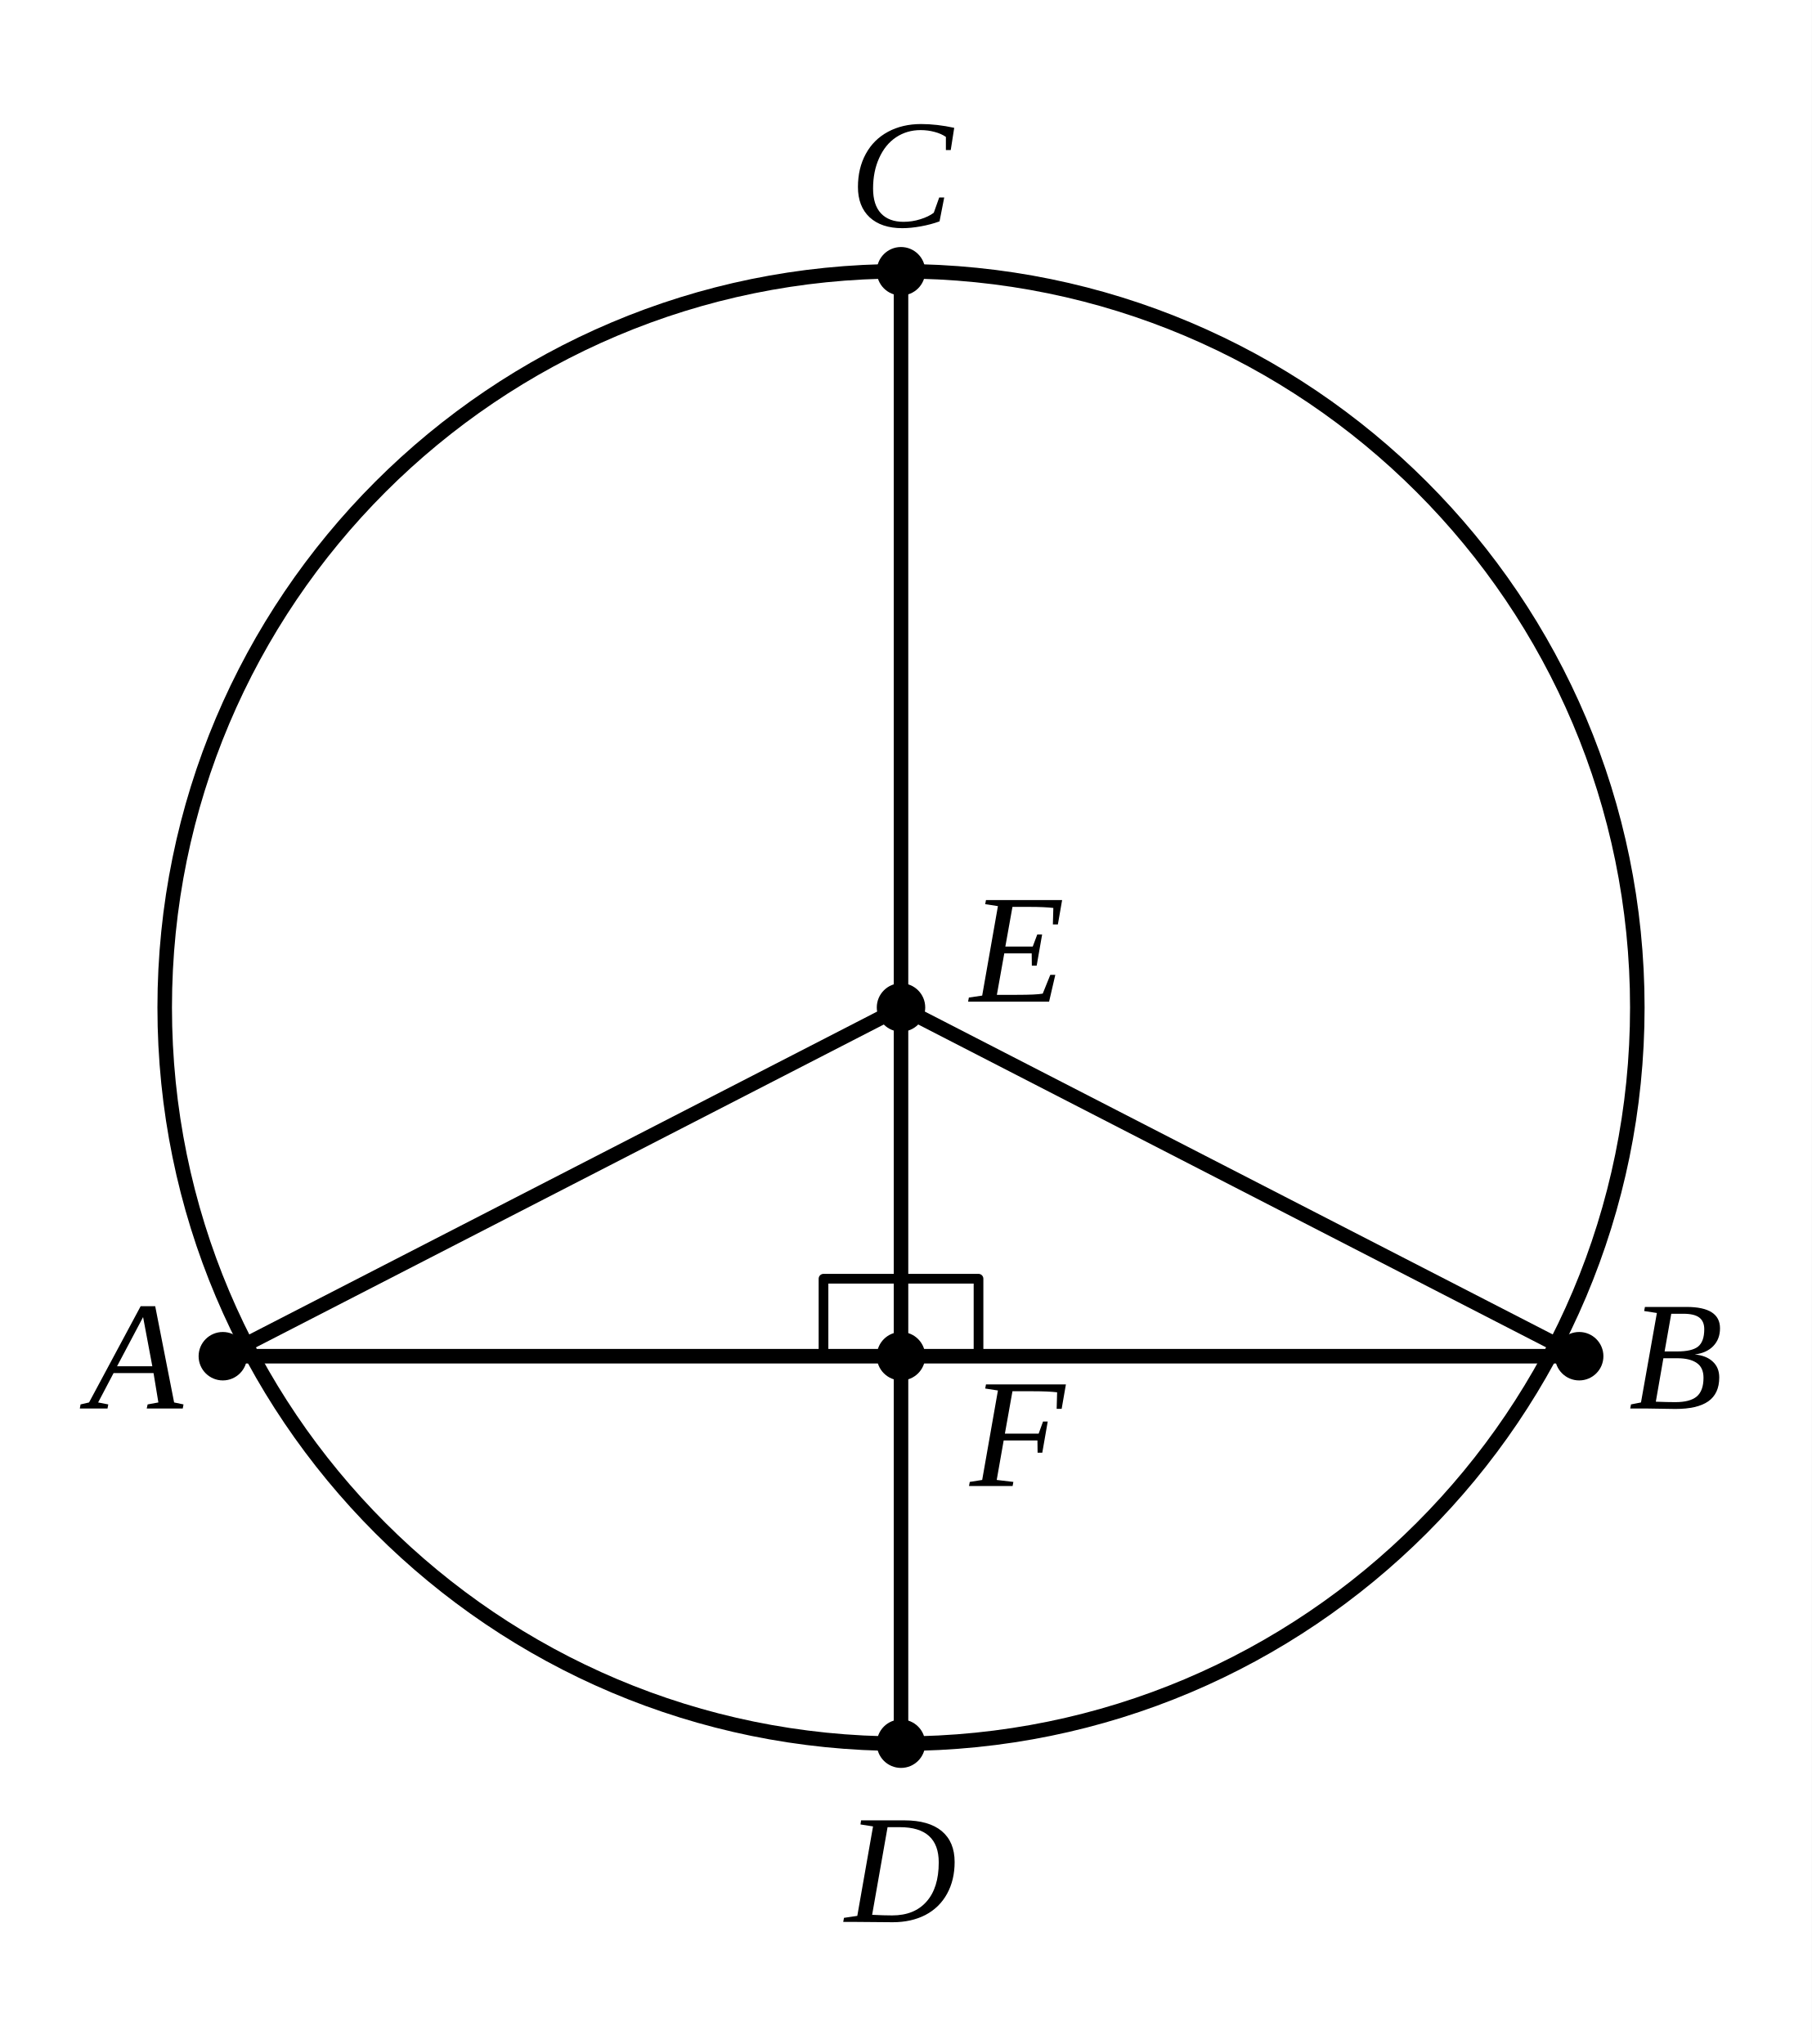
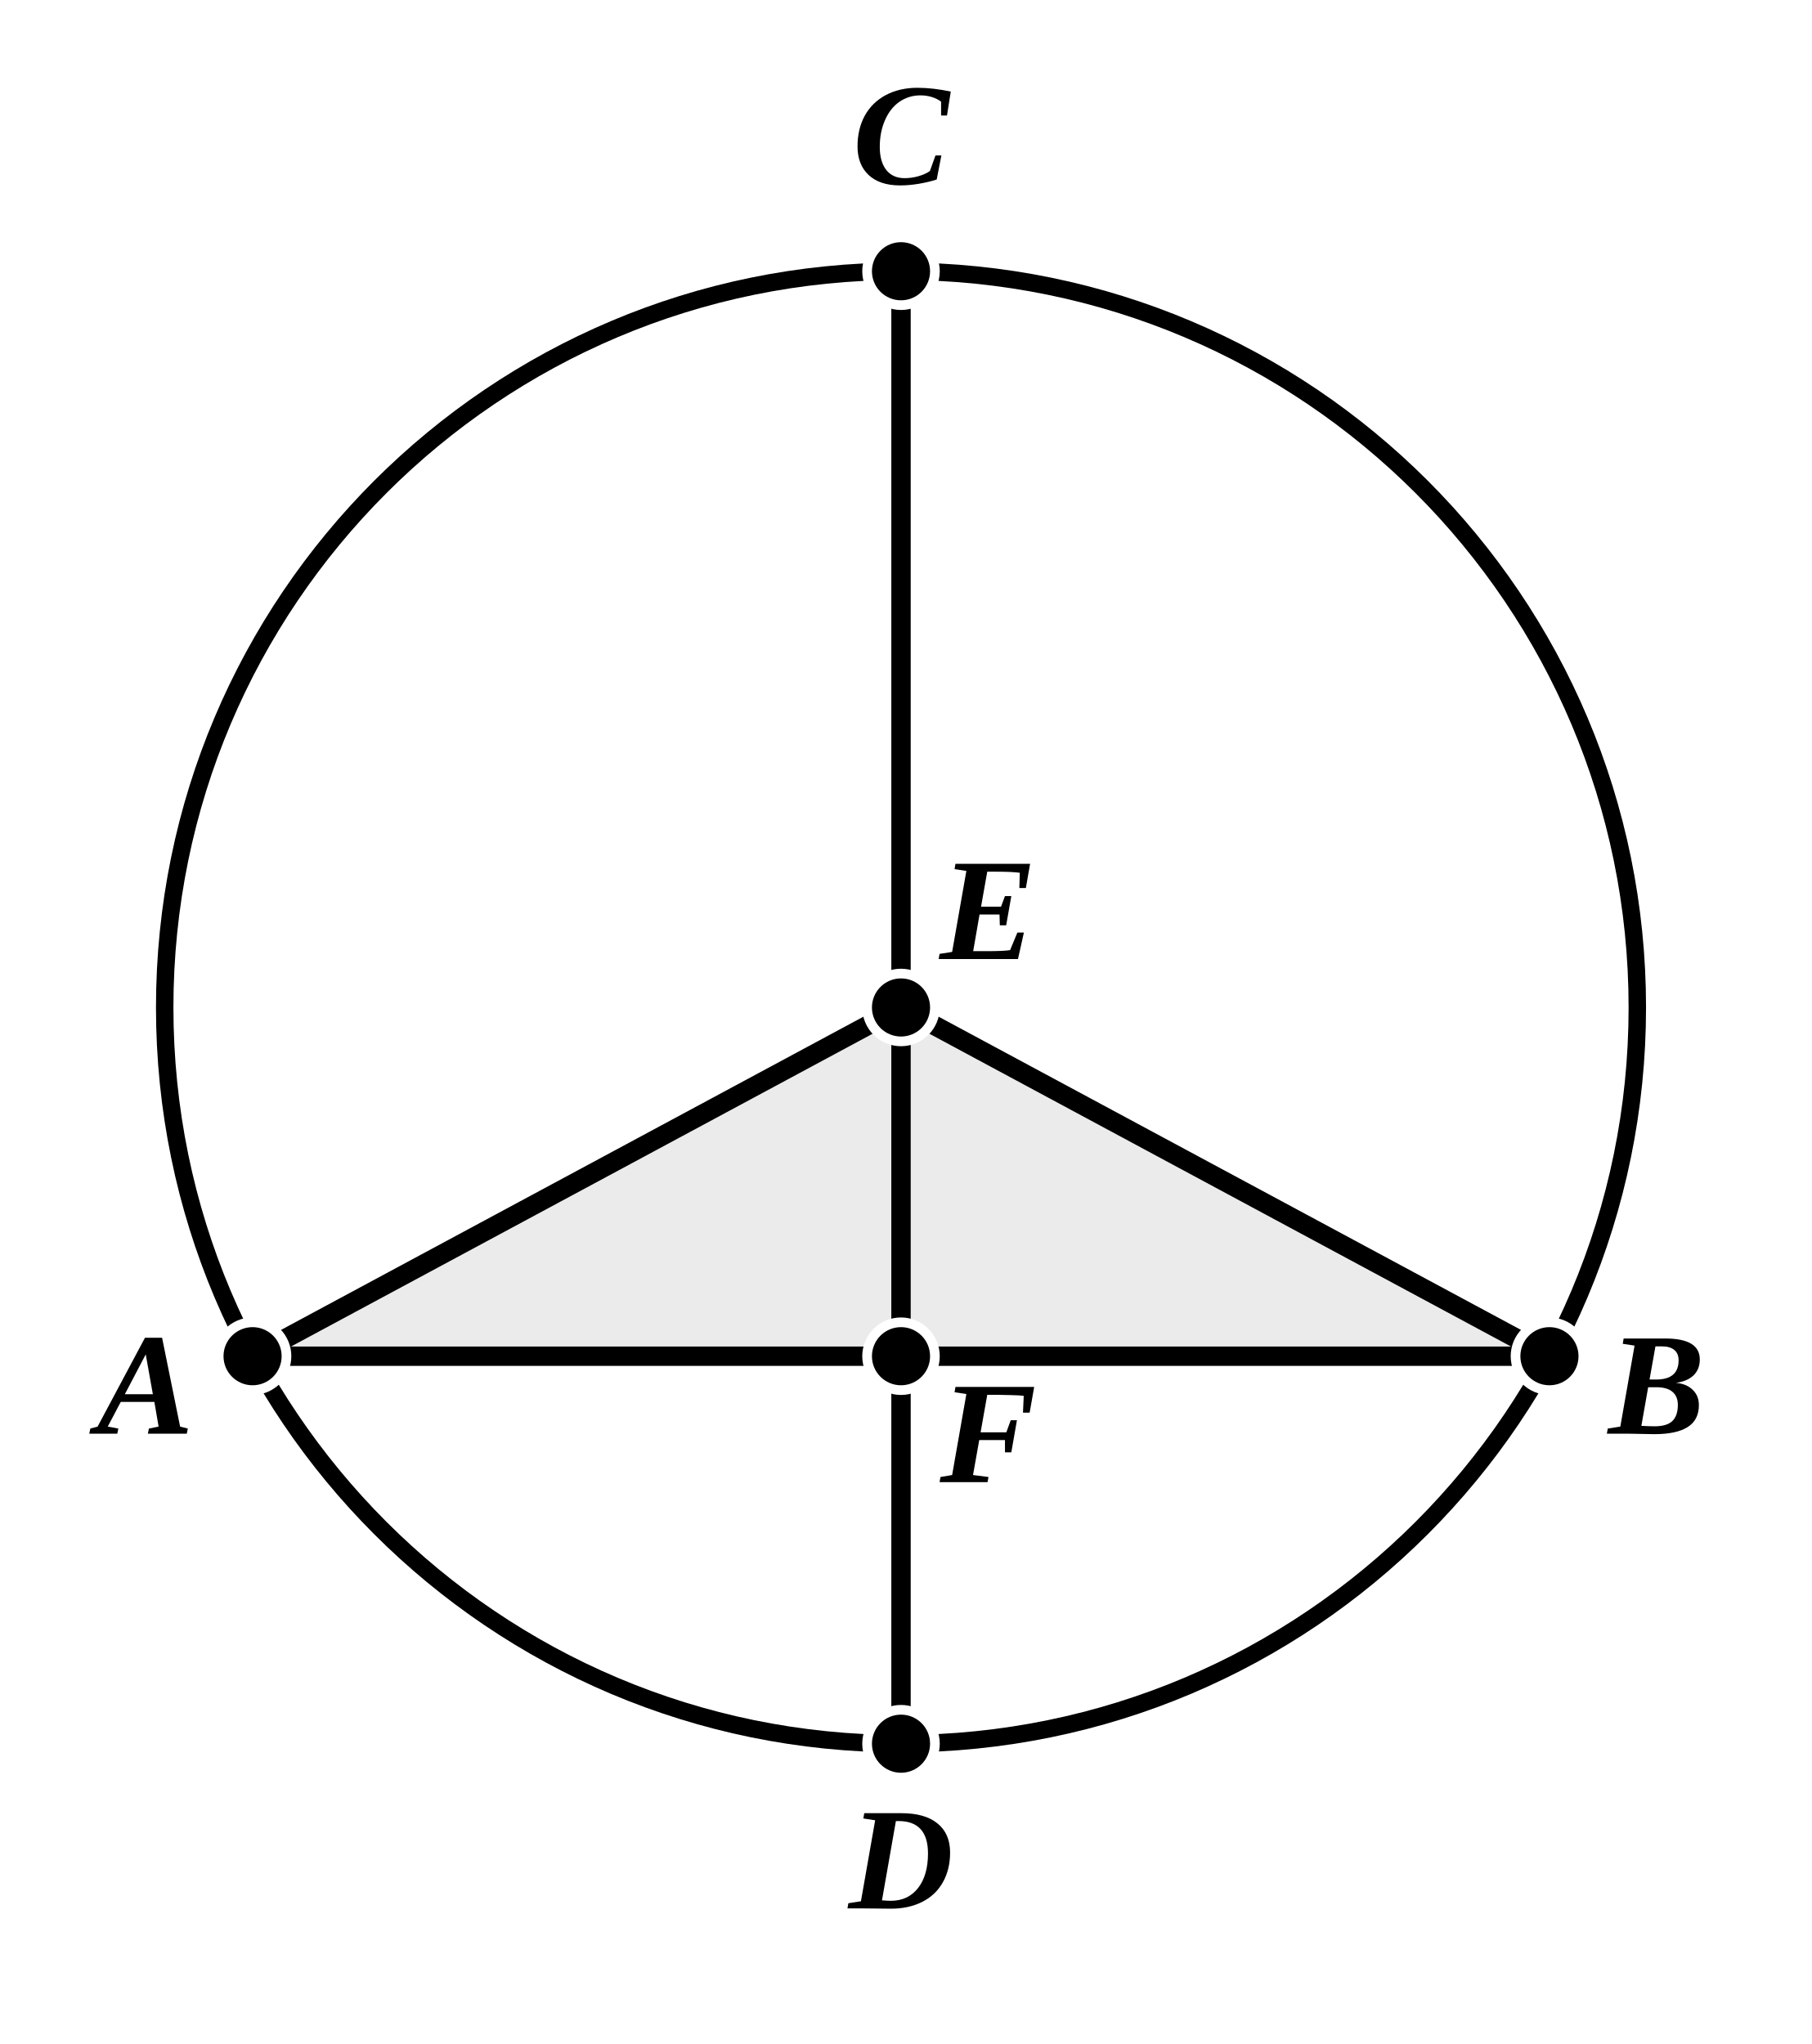
- <svg xmlns="http://www.w3.org/2000/svg" viewBox="0 0 187 211" width="100%" height="auto" class="euclid-diagram">
+ <svg xmlns="http://www.w3.org/2000/svg" viewBox="0 0 187 211" width="187" height="211" class="euclid-graphic" data-graphic-id="0016.g1" data-folio="0016" data-graphic="g1" data-proposition="III.3">
  <style>
- .euclid-diagram {
-     display: block;
-     max-width: 100%;
-     margin: 1.5rem auto;
-     background-color: #ffffff;
- }
- .geometry {
-     stroke: #000000;
-     stroke-width: 1.5;
-     stroke-linecap: round;
-     stroke-linejoin: round;
-     fill: none;
- }
- .construction {
-     stroke: #000000;
-     stroke-width: 1.2;
-     stroke-linecap: round;
-     stroke-linejoin: round;
-     stroke-dasharray: 4, 3;
-     fill: none;
- }
- .point {
-     fill: #000000;
- }
- .label {
-     font-family: "Times New Roman", Times, serif;
-     font-size: 16px;
-     font-style: italic;
-     fill: #000000;
-     text-anchor: middle;
-     dominant-baseline: central;
- }
- .interactive {
-     cursor: pointer;
- }
- .interactive:hover .geometry,
- .interactive:hover.geometry {
-     stroke: #0284c7;
-     stroke-width: 2.5;
- }
- .interactive:hover .point,
- .interactive:hover.point {
-     fill: #0284c7;
- }
- .interactive:hover .label,
- .interactive:hover.label {
-     fill: #0284c7;
-     font-weight: bold;
- }
- </style>
-   <rect width="187" height="211" fill="#ffffff" />
-   <g id="circle-ABC" class="interactive">
-     <circle cx="93" cy="104" r="76" class="geometry" />
+     .euclid-graphic {
+       font-family: 'Times New Roman', 'Georgia', serif;
+       font-style: italic;
+       background-color: #ffffff;
+     }
+     .geom-line {
+       stroke: #000000;
+       stroke-width: 2.0;
+       stroke-linecap: round;
+       stroke-linejoin: round;
+       transition: stroke 0.15s, stroke-width 0.15s;
+     }
+     .geom-circle {
+       stroke: #000000;
+       stroke-width: 1.8;
+       fill: none;
+       transition: stroke 0.15s, stroke-width 0.15s;
+     }
+     .geom-arc {
+       stroke: #000000;
+       stroke-width: 1.6;
+       fill: none;
+       transition: stroke 0.15s;
+     }
+     .geom-polygon {
+       fill: #000000;
+       fill-opacity: 0.04;
+       stroke: none;
+       transition: fill-opacity 0.15s;
+     }
+     .wedge, .angle, .wedge.angle {
+       fill: #ef4444;
+       fill-opacity: 0.24;
+       stroke: #ef4444;
+       stroke-width: 2;
+       stroke-linejoin: round;
+       transition: opacity 0.12s ease, fill-opacity 0.12s ease;
+     }
+     .geom-point {
+       fill: #000000;
+       stroke: #ffffff;
+       stroke-width: 1;
+     }
+     .geom-label {
+       font-size: 15px;
+       font-weight: bold;
+       fill: #000000;
+       user-select: none;
+     }
+     .geom-overlay {
+       opacity: 0;
+       pointer-events: none;
+       transition: opacity 0.12s ease;
+     }
+     /* Interactive Highlight States */
+     [data-ref]:hover, .highlight, .geom-highlight-active {
+       opacity: 1 !important;
+       stroke: #ef4444 !important;
+       stroke-width: 3.5 !important;
+       cursor: pointer;
+     }
+     text[data-ref]:hover, text.highlight, text.geom-highlight-active {
+       fill: #ef4444 !important;
+       stroke: none !important;
+     }
+     .geom-polygon:hover, .geom-polygon.highlight, polygon.geom-highlight-active {
+       opacity: 1 !important;
+       fill-opacity: 0.24 !important;
+       fill: #ef4444 !important;
+       stroke: #ef4444 !important;
+       stroke-width: 2.5 !important;
+     }
+     .wedge.angle:hover, .wedge.angle.highlight, .wedge.angle.geom-highlight-active,
+     path.wedge.geom-highlight-active, path.angle.geom-highlight-active {
+       opacity: 1 !important;
+       fill-opacity: 0.28 !important;
+       fill: #ef4444 !important;
+       stroke: #ef4444 !important;
+       stroke-width: 2 !important;
+     }
+     .geom-point:hover, .geom-point.highlight, circle.geom-point.geom-highlight-active {
+       r: 5.5 !important;
+       fill: #ef4444 !important;
+       stroke: #ffffff !important;
+       stroke-width: 1.5 !important;
+     }
+   </style>
+   <rect width="100%" height="100%" fill="#ffffff" />
+   <g id="elements">
+     <circle id="el-circle-ABC" data-ref="( E C )" data-aliases="( A B C ); ( A B D ); ( E D ); ( E A ); ( E B )" data-type="circle" cx="93" cy="104" r="76" class="geom-circle" />
  </g>
-   <g id="diameter-CD" class="interactive">
-     <line x1="93" y1="28" x2="93" y2="180" class="geometry" />
+   <g id="graphics">
+     <polygon id="el-tri-EAF" data-ref="&lt; E A F &gt;" data-type="polygon" points="93,104 26.07,140 93,140" class="geom-polygon" />
+     <polygon id="el-tri-EBF" data-ref="&lt; E B F &gt;" data-type="polygon" points="93,104 159.93,140 93,140" class="geom-polygon" />
+     <polygon id="el-tri-EAB" data-ref="&lt; E A B &gt;" data-type="polygon" points="93,104 26.07,140 159.93,140" class="geom-polygon" />
+     <path id="el-ang-AFE" data-ref="&lt; A F E )" data-aliases="&lt; E F A ); &lt; A F C ); &lt; C F A )" data-type="wedge" d="M 93.00 140.00 L 77.00 140.00 A 16 16 0 0 1 93.00 124.00 Z" class="wedge angle geom-overlay" />
+     <path id="el-ang-BFE" data-ref="&lt; B F E )" data-aliases="&lt; E F B ); &lt; B F C ); &lt; C F B )" data-type="wedge" d="M 93.00 140.00 L 93.00 124.00 A 16 16 0 0 1 109.00 140.00 Z" class="wedge angle geom-overlay" />
+     <path id="el-ang-EAF" data-ref="&lt; E A F )" data-aliases="&lt; F A E ); &lt; E A B ); &lt; B A E )" data-type="wedge" d="M 26.07 140.00 L 40.16 132.42 A 16 16 0 0 1 42.07 140.00 Z" class="wedge angle geom-overlay" />
+     <path id="el-ang-EBF" data-ref="&lt; E B F )" data-aliases="&lt; F B E ); &lt; E B A ); &lt; A B E )" data-type="wedge" d="M 159.93 140.00 L 143.93 140.00 A 16 16 0 0 1 145.84 132.42 Z" class="wedge angle geom-overlay" />
+     <line id="el-seg-CD" data-ref="/ C D /" data-aliases="/ D C /" data-type="segment" x1="93" y1="28" x2="93" y2="180" class="geom-line" />
+     <line id="el-seg-AB" data-ref="/ A B /" data-aliases="/ B A /" data-type="segment" x1="26.07" y1="140" x2="159.93" y2="140" class="geom-line" />
+     <line id="el-seg-EA" data-ref="/ E A /" data-aliases="/ A E /" data-type="segment" x1="93" y1="104" x2="26.07" y2="140" class="geom-line" />
+     <line id="el-seg-EB" data-ref="/ E B /" data-aliases="/ B E /" data-type="segment" x1="93" y1="104" x2="159.93" y2="140" class="geom-line" />
+     <line id="el-seg-AF" data-ref="/ A F /" data-aliases="/ F A /" data-type="segment" x1="26.07" y1="140" x2="93" y2="140" class="geom-line geom-overlay" />
+     <line id="el-seg-FB" data-ref="/ F B /" data-aliases="/ B F /" data-type="segment" x1="93" y1="140" x2="159.93" y2="140" class="geom-line geom-overlay" />
+     <line id="el-seg-FE" data-ref="/ F E /" data-aliases="/ E F /" data-type="segment" x1="93" y1="140" x2="93" y2="104" class="geom-line geom-overlay" />
+     <line id="el-seg-CE" data-ref="/ C E /" data-aliases="/ E C /" data-type="segment" x1="93" y1="28" x2="93" y2="104" class="geom-line geom-overlay" />
+     <line id="el-seg-ED" data-ref="/ E D /" data-aliases="/ D E /" data-type="segment" x1="93" y1="104" x2="93" y2="180" class="geom-line geom-overlay" />
+     <line id="el-seg-CF" data-ref="/ C F /" data-aliases="/ F C /" data-type="segment" x1="93" y1="28" x2="93" y2="140" class="geom-line geom-overlay" />
+     <line id="el-seg-FD" data-ref="/ F D /" data-aliases="/ D F /" data-type="segment" x1="93" y1="140" x2="93" y2="180" class="geom-line geom-overlay" />
+     <polyline id="el-sec-AFB" data-ref="/ A F B /" data-aliases="/ B F A /; } A F B {; } B F A {" data-type="section" points="26.07,140 93,140 159.93,140" fill="none" class="geom-line geom-overlay" />
+     <polyline id="el-sec-CED" data-ref="/ C E D /" data-aliases="/ D E C /; } C E D {; } D E C {" data-type="section" points="93,28 93,104 93,180" fill="none" class="geom-line geom-overlay" />
+     <polyline id="el-sec-CFD" data-ref="/ C F D /" data-aliases="/ D F C /; } C F D {; } D F C {" data-type="section" points="93,28 93,140 93,180" fill="none" class="geom-line geom-overlay" />
  </g>
-   <g id="chord-AB" class="interactive">
-     <line x1="23" y1="140" x2="163" y2="140" class="geometry" />
-     <polyline points="93,132 85,132 85,140" class="geometry" style="stroke-width: 1;" />
-     <polyline points="93,132 101,132 101,140" class="geometry" style="stroke-width: 1;" />
-   </g>
-   <g id="radii" class="interactive">
-     <line x1="93" y1="104" x2="23" y2="140" class="geometry" />
-     <line x1="93" y1="104" x2="163" y2="140" class="geometry" />
+   <g id="highlights" style="pointer-events: none;">
+     <circle id="hl-circle-ABC" data-ref="( E C )" data-aliases="( A B C ); ( A B D ); ( E D ); ( E A ); ( E B )" cx="93" cy="104" r="76" class="geom-circle geom-overlay" />
+     <polygon id="hl-tri-EAF" data-ref="&lt; E A F &gt;" points="93,104 26.07,140 93,140" class="geom-polygon geom-overlay" />
+     <polygon id="hl-tri-EBF" data-ref="&lt; E B F &gt;" points="93,104 159.93,140 93,140" class="geom-polygon geom-overlay" />
+     <polygon id="hl-tri-EAB" data-ref="&lt; E A B &gt;" points="93,104 26.07,140 159.93,140" class="geom-polygon geom-overlay" />
+     <path id="hl-ang-AFE" data-ref="&lt; A F E )" data-aliases="&lt; E F A ); &lt; A F C ); &lt; C F A )" d="M 93.00 140.00 L 77.00 140.00 A 16 16 0 0 1 93.00 124.00 Z" class="wedge angle geom-overlay" />
+     <path id="hl-ang-BFE" data-ref="&lt; B F E )" data-aliases="&lt; E F B ); &lt; B F C ); &lt; C F B )" d="M 93.00 140.00 L 93.00 124.00 A 16 16 0 0 1 109.00 140.00 Z" class="wedge angle geom-overlay" />
+     <path id="hl-ang-EAF" data-ref="&lt; E A F )" data-aliases="&lt; F A E ); &lt; E A B ); &lt; B A E )" d="M 26.07 140.00 L 40.16 132.42 A 16 16 0 0 1 42.07 140.00 Z" class="wedge angle geom-overlay" />
+     <path id="hl-ang-EBF" data-ref="&lt; E B F )" data-aliases="&lt; F B E ); &lt; E B A ); &lt; A B E )" d="M 159.93 140.00 L 143.93 140.00 A 16 16 0 0 1 145.84 132.42 Z" class="wedge angle geom-overlay" />
+     <line id="hl-seg-CD" data-ref="/ C D /" data-aliases="/ D C /" x1="93" y1="28" x2="93" y2="180" class="geom-line geom-overlay" />
+     <line id="hl-seg-AB" data-ref="/ A B /" data-aliases="/ B A /" x1="26.07" y1="140" x2="159.93" y2="140" class="geom-line geom-overlay" />
+     <line id="hl-seg-EA" data-ref="/ E A /" data-aliases="/ A E /" x1="93" y1="104" x2="26.07" y2="140" class="geom-line geom-overlay" />
+     <line id="hl-seg-EB" data-ref="/ E B /" data-aliases="/ B E /" x1="93" y1="104" x2="159.93" y2="140" class="geom-line geom-overlay" />
+     <line id="hl-seg-AF" data-ref="/ A F /" data-aliases="/ F A /" x1="26.07" y1="140" x2="93" y2="140" class="geom-line geom-overlay" />
+     <line id="hl-seg-FB" data-ref="/ F B /" data-aliases="/ B F /" x1="93" y1="140" x2="159.93" y2="140" class="geom-line geom-overlay" />
+     <line id="hl-seg-FE" data-ref="/ F E /" data-aliases="/ E F /" x1="93" y1="140" x2="93" y2="104" class="geom-line geom-overlay" />
+     <line id="hl-seg-CE" data-ref="/ C E /" data-aliases="/ E C /" x1="93" y1="28" x2="93" y2="104" class="geom-line geom-overlay" />
+     <line id="hl-seg-ED" data-ref="/ E D /" data-aliases="/ D E /" x1="93" y1="104" x2="93" y2="180" class="geom-line geom-overlay" />
+     <line id="hl-seg-CF" data-ref="/ C F /" data-aliases="/ F C /" x1="93" y1="28" x2="93" y2="140" class="geom-line geom-overlay" />
+     <line id="hl-seg-FD" data-ref="/ F D /" data-aliases="/ D F /" x1="93" y1="140" x2="93" y2="180" class="geom-line geom-overlay" />
+     <polyline id="hl-sec-AFB" data-ref="/ A F B /" data-aliases="/ B F A /; } A F B {; } B F A {" points="26.07,140 93,140 159.93,140" fill="none" class="geom-line geom-overlay" />
+     <polyline id="hl-sec-CED" data-ref="/ C E D /" data-aliases="/ D E C /; } C E D {; } D E C {" points="93,28 93,104 93,180" fill="none" class="geom-line geom-overlay" />
+     <polyline id="hl-sec-CFD" data-ref="/ C F D /" data-aliases="/ D F C /; } C F D {; } D F C {" points="93,28 93,140 93,180" fill="none" class="geom-line geom-overlay" />
  </g>
  <g id="points">
-     <circle cx="93" cy="28" r="2.5" class="point" />
-     <circle cx="93" cy="180" r="2.5" class="point" />
-     <circle cx="23" cy="140" r="2.5" class="point" />
-     <circle cx="163" cy="140" r="2.5" class="point" />
-     <circle cx="93" cy="140" r="2.5" class="point" />
-     <circle cx="93" cy="104" r="2.5" class="point" />
+     <circle id="el-pt-C" data-ref="C" data-type="point" cx="93" cy="28" r="3.5" class="geom-point" />
+     <circle id="el-pt-D" data-ref="D" data-type="point" cx="93" cy="180" r="3.5" class="geom-point" />
+     <circle id="el-pt-A" data-ref="A" data-type="point" cx="26.07" cy="140" r="3.5" class="geom-point" />
+     <circle id="el-pt-B" data-ref="B" data-type="point" cx="159.93" cy="140" r="3.5" class="geom-point" />
+     <circle id="el-pt-F" data-ref="F" data-type="point" cx="93" cy="140" r="3.5" class="geom-point" />
+     <circle id="el-pt-E" data-ref="E" data-type="point" cx="93" cy="104" r="3.5" class="geom-point" />
  </g>
  <g id="labels">
-     <text x="93" y="18" class="label">C</text>
-     <text x="93" y="193" class="label">D</text>
-     <text x="14" y="140" class="label">A</text>
-     <text x="173" y="140" class="label">B</text>
-     <text x="105" y="148" class="label">F</text>
-     <text x="105" y="98" class="label">E</text>
+     <text id="lbl-C" data-ref="C" x="93" y="19" text-anchor="middle" class="geom-label">C</text>
+     <text id="lbl-D" data-ref="D" x="93" y="197" text-anchor="middle" class="geom-label">D</text>
+     <text id="lbl-A" data-ref="A" x="15" y="148" text-anchor="middle" class="geom-label">A</text>
+     <text id="lbl-B" data-ref="B" x="171" y="148" text-anchor="middle" class="geom-label">B</text>
+     <text id="lbl-F" data-ref="F" x="102" y="153" text-anchor="middle" class="geom-label">F</text>
+     <text id="lbl-E" data-ref="E" x="102" y="99" text-anchor="middle" class="geom-label">E</text>
  </g>
</svg>
